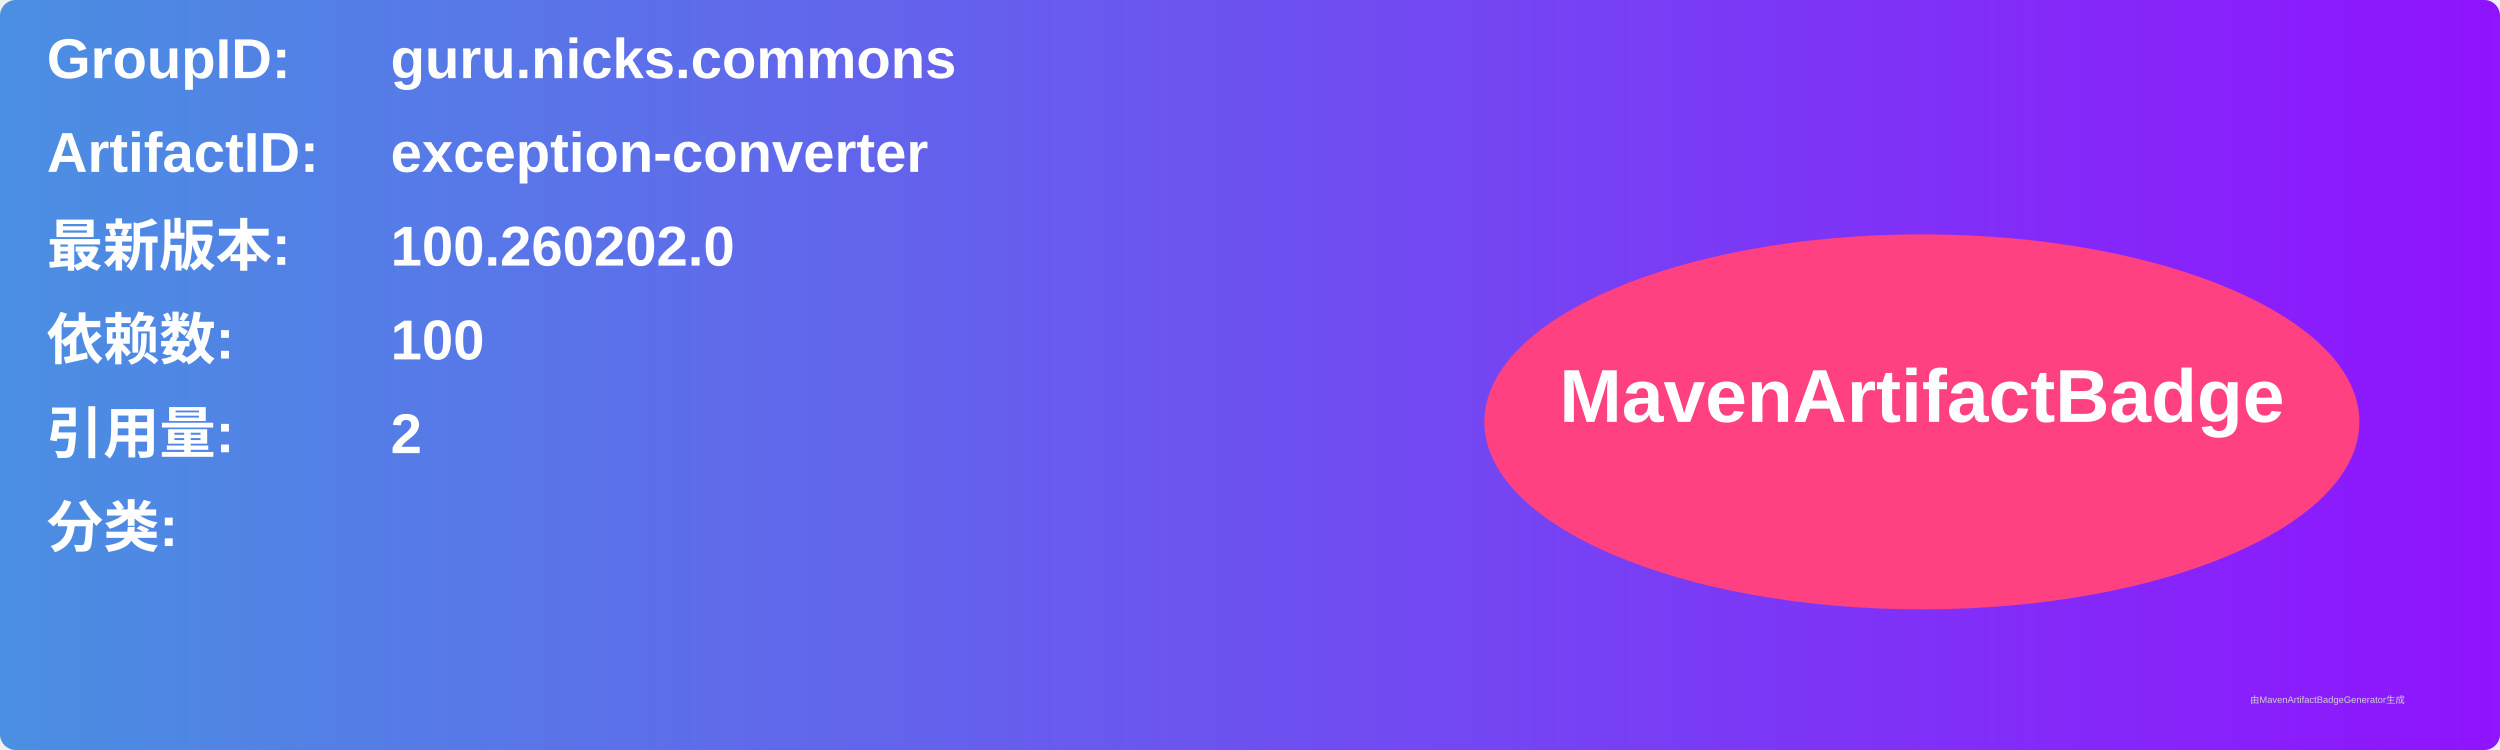
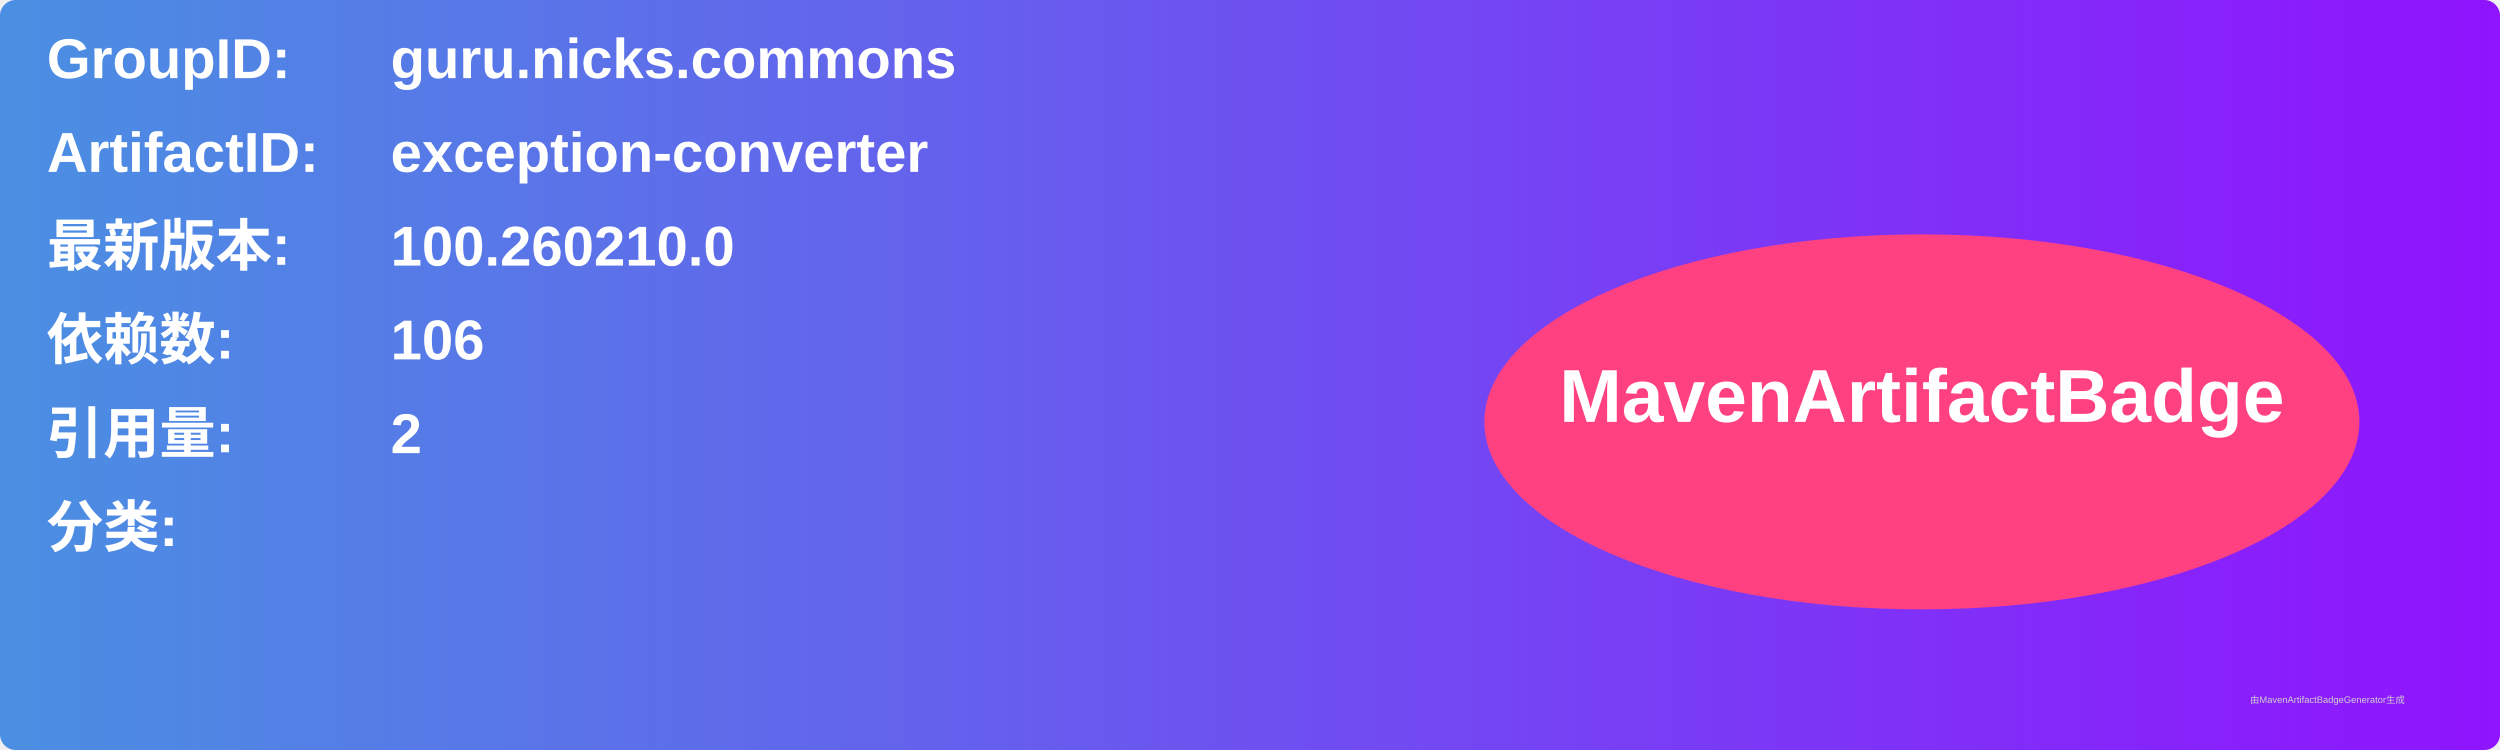
<svg xmlns="http://www.w3.org/2000/svg" width="800" height="240" viewBox="0 0 800 240">
  <linearGradient id="grad" x1="0%" y1="0%" x2="100%" y2="0%">
    <stop offset="0%" stop-color="#4a90e2" />
    <stop offset="100%" stop-color="#9013fe" />
  </linearGradient>
  <rect width="100%" height="100%" rx="5" ry="5" fill="url(#grad)" />
  <g transform="translate(15, 15)">
    <text x="0" y="10" font-family="Arial" font-size="18" fill="white" font-weight="bold" width="260">GroupID:</text>
    <text x="110" y="10" font-family="Arial" font-size="18" fill="white" font-weight="bold" width="460">guru.nicks.commons</text>
    <text x="0" y="40" font-family="Arial" font-size="18" fill="white" font-weight="bold" width="260">ArtifactID:</text>
    <text x="110" y="40" font-family="Arial" font-size="18" fill="white" font-weight="bold" width="460">exception-converter</text>
    <text x="0" y="70" font-family="Arial" font-size="18" fill="white" font-weight="bold">最新版本:</text>
    <text x="110" y="70" font-family="Arial" font-size="18" fill="white" font-weight="bold">
-       <tspan font-weight="bold">100.260202.0</tspan>
+       <tspan font-weight="bold">100.260210.0</tspan>
    </text>
    <text x="0" y="100" font-family="Arial" font-size="18" fill="white" font-weight="bold">依赖数: </text>
    <text x="110" y="100" font-family="Arial" font-size="18" fill="white">
-       <tspan font-weight="bold">100</tspan>
+       <tspan font-weight="bold">106</tspan>
    </text>
    <text x="0" y="130" font-family="Arial" font-size="18" fill="white" font-weight="bold">引用量: </text>
    <text x="110" y="130" font-family="Arial" font-size="18" fill="white">
      <tspan font-weight="bold">2</tspan>
    </text>
    <text x="0" y="160" font-family="Arial" font-size="18" fill="white" font-weight="bold">分类:</text>
    <text x="10" y="190" font-family="Arial" font-size="10" fill="white">
      <tspan font-weight="bold" />
    </text>
    <ellipse cx="600" cy="120" rx="140" ry="60" fill="#ff4081" />
    <text x="600" y="120" text-anchor="middle" font-family="Arial" font-size="24" fill="white" font-weight="bold">MavenArtifactBadge</text>
  </g>
  <text x="720" y="225" font-family="Arial" font-size="3" fill="#d0d0d0">由MavenArtifactBadgeGenerator生成</text>
</svg>
